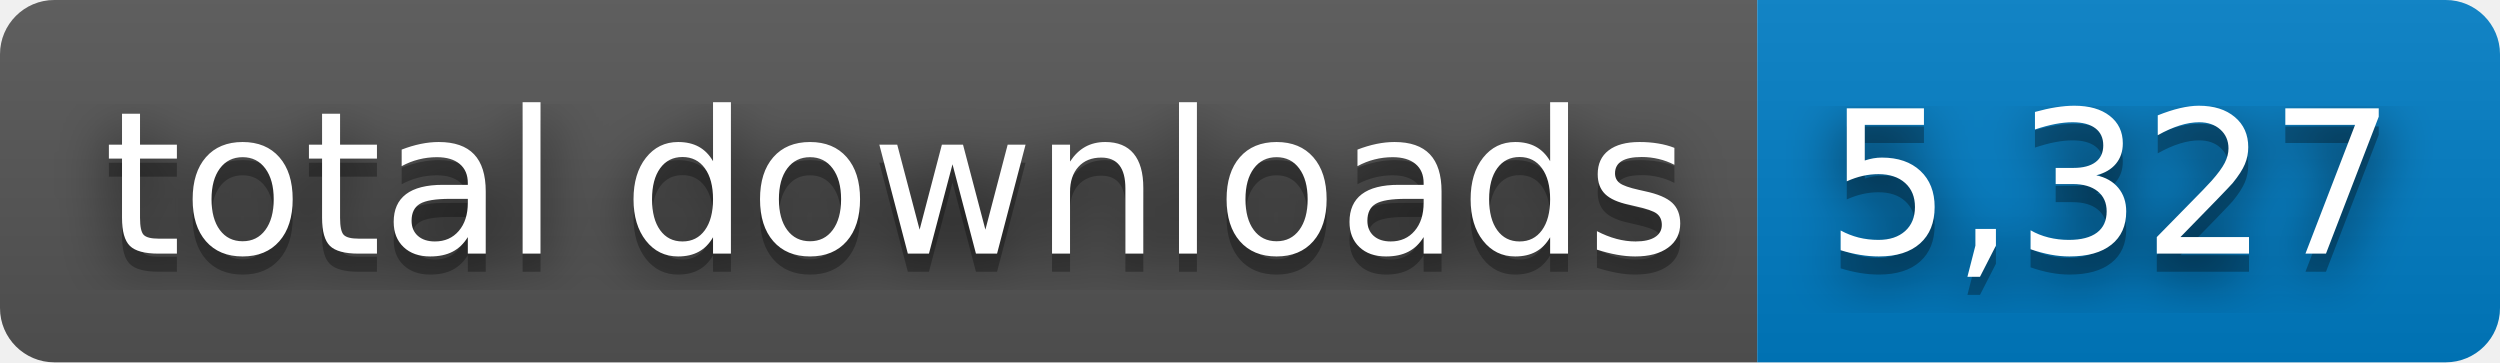
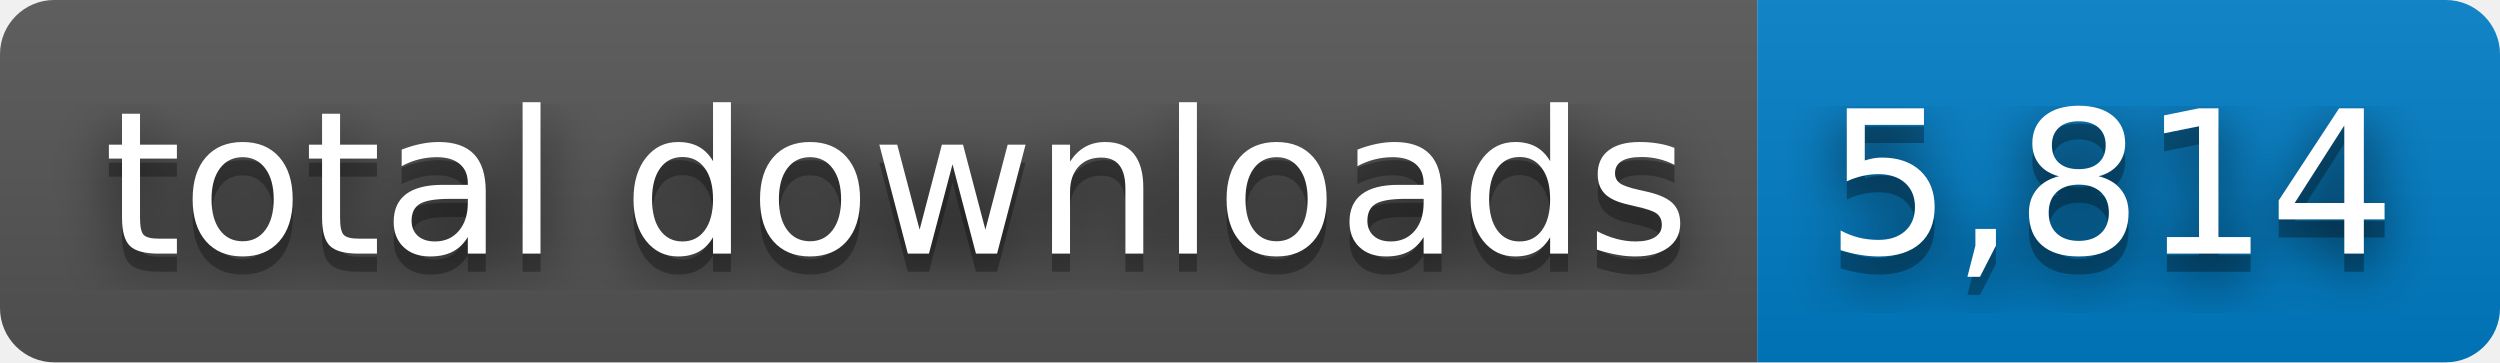
- <svg xmlns="http://www.w3.org/2000/svg" width="138" height="20" role="img" aria-label="total downloads: 5,327">
+ <svg xmlns="http://www.w3.org/2000/svg" width="138" height="20" role="img" aria-label="total downloads: 5,814">
  <filter id="blur">
    <feGaussianBlur stdDeviation="16" />
  </filter>
  <linearGradient id="s" x2="0" y2="100%">
    <stop offset="0" stop-color="#bbb" stop-opacity=".1" />
    <stop offset="1" stop-opacity=".1" />
  </linearGradient>
  <clipPath id="r">
    <rect width="138" height="20" rx="3" />
  </clipPath>
  <g clip-path="url(#r)">
    <rect width="97" height="20" fill="#555" />
    <rect x="97" width="41" height="20" fill="#007ec6" />
    <rect width="138" height="20" fill="url(#s)" />
  </g>
  <g fill="#fff" text-anchor="middle" font-family="Verdana,Geneva,DejaVu Sans,sans-serif" text-rendering="geometricPrecision" font-size="110">
    <g transform="scale(.1)">
      <g aria-hidden="true" fill="#010101">
        <text x="495" y="150" fill-opacity=".8" filter="url(#blur)" textLength="870">total downloads</text>
        <text x="495" y="150" fill-opacity=".3" textLength="870">total downloads</text>
      </g>
      <text x="495" y="140" textLength="870">total downloads</text>
    </g>
    <g transform="scale(.1)">
      <g aria-hidden="true" fill="#010101">
-         <text x="1165" y="150" fill-opacity=".8" filter="url(#blur)" textLength="310">5,327</text>
-         <text x="1165" y="150" fill-opacity=".3" textLength="310">5,327</text>
+         <text x="1165" y="150" fill-opacity=".8" filter="url(#blur)" textLength="310">5,814</text>
+         <text x="1165" y="150" fill-opacity=".3" textLength="310">5,814</text>
      </g>
-       <text x="1165" y="140" textLength="310">5,327</text>
+       <text x="1165" y="140" textLength="310">5,814</text>
    </g>
  </g>
</svg>
